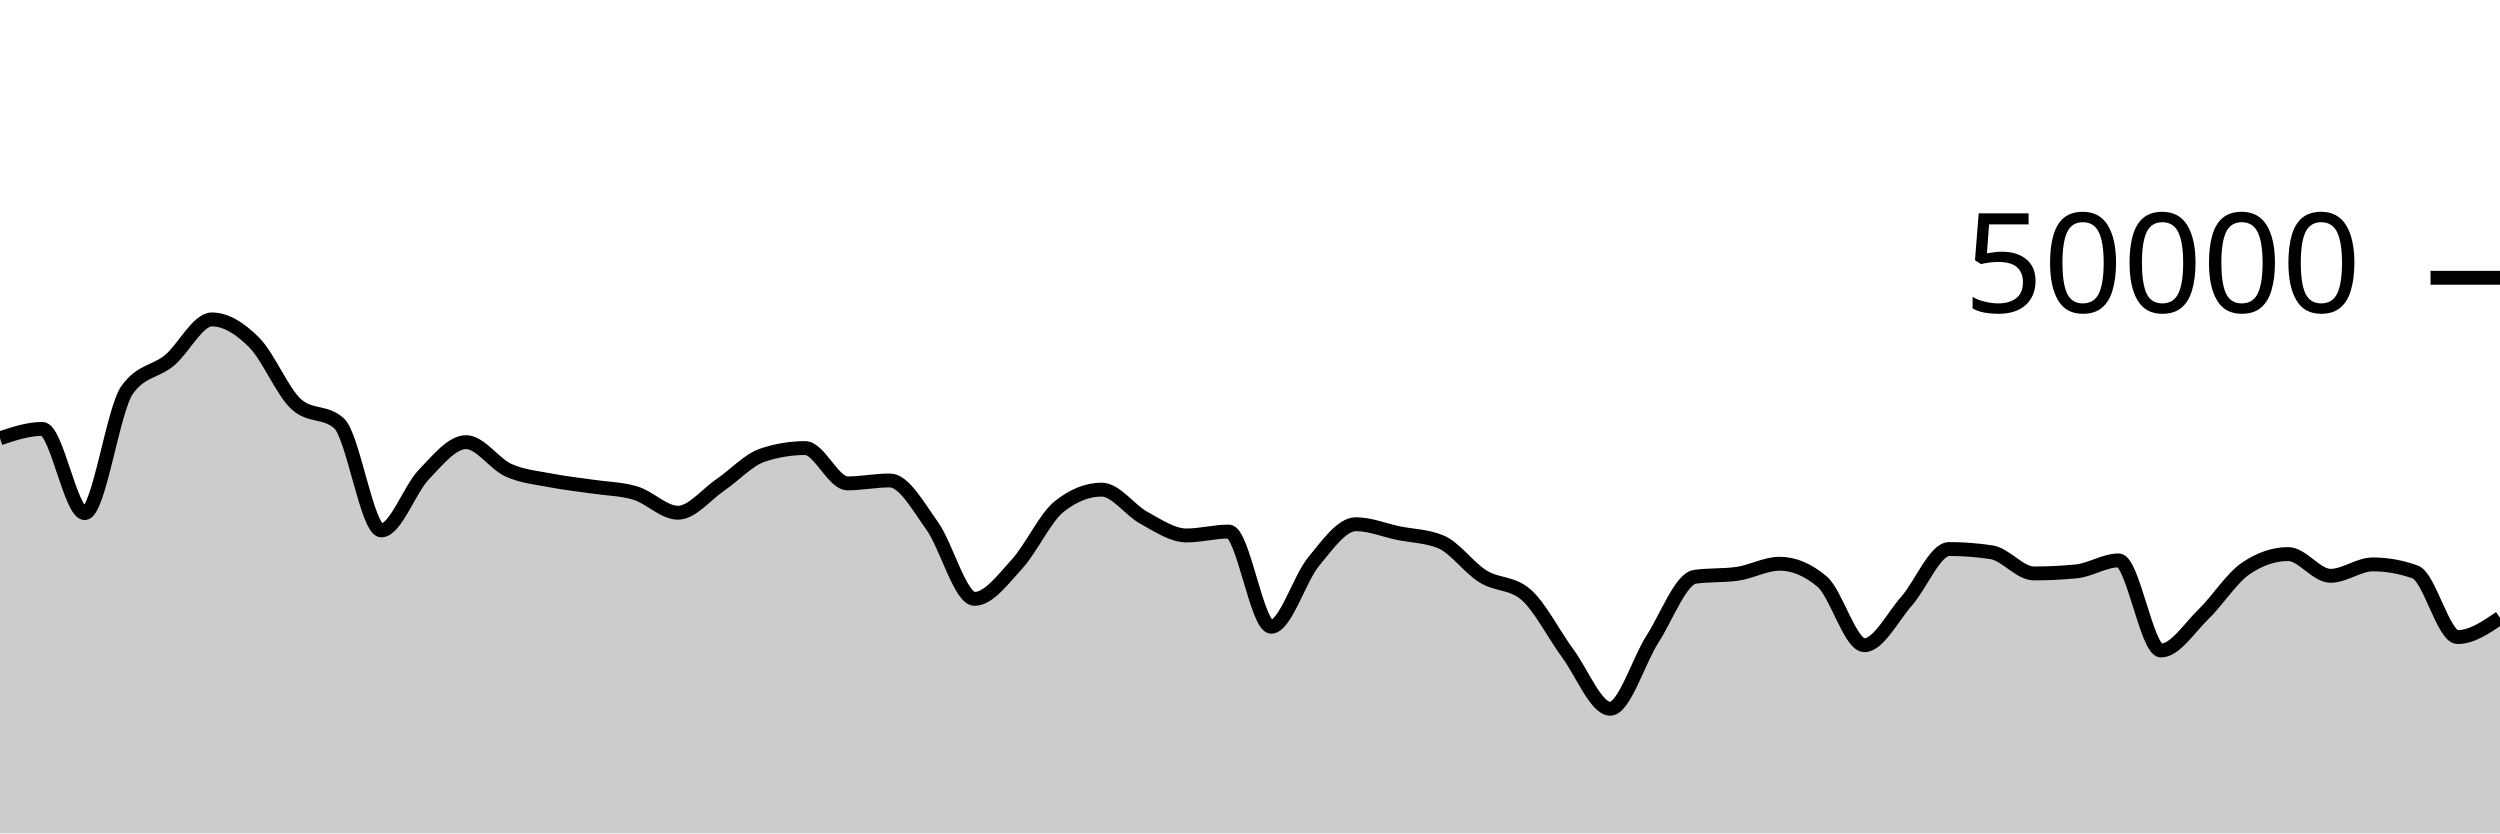
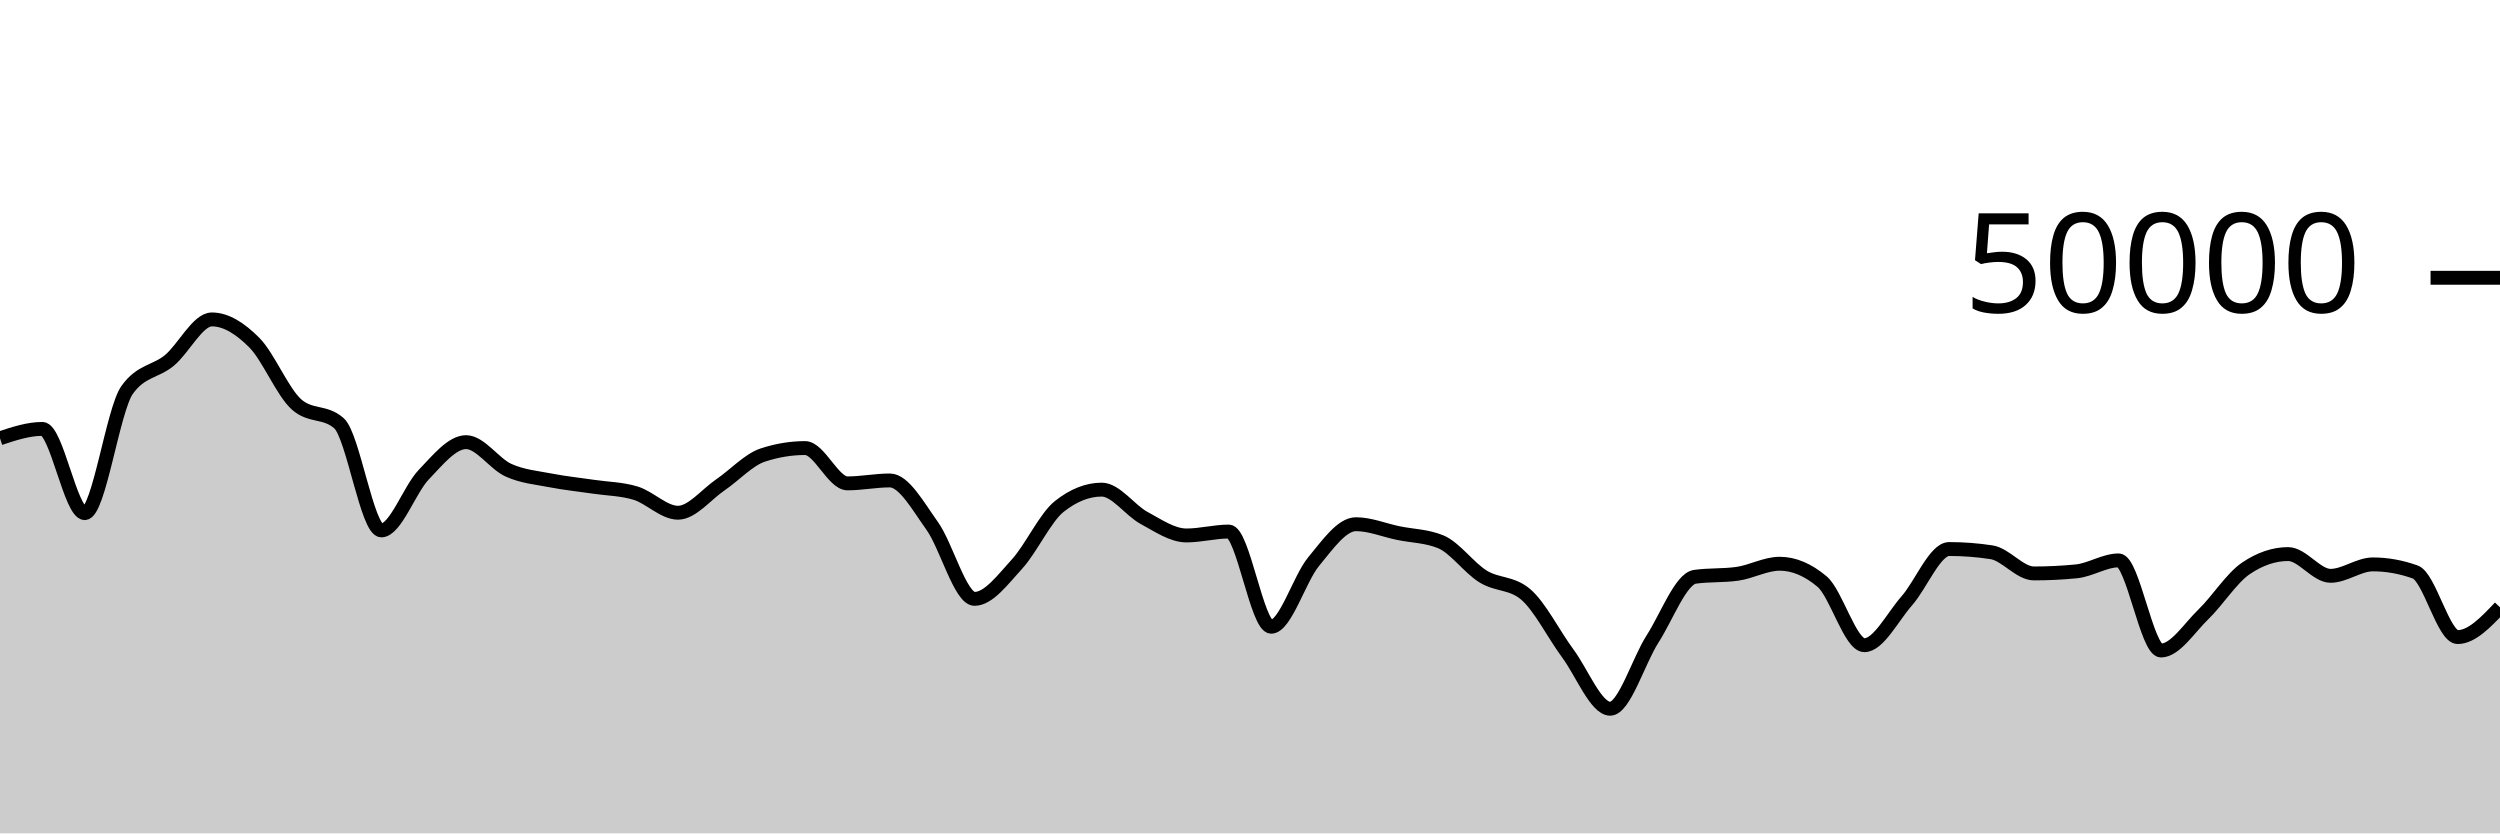
<svg xmlns="http://www.w3.org/2000/svg" viewBox="0 0 180 60">
  <g transform="translate(0,20)">
-     <path class="area" fill="rgba(0, 0, 0, 0.2)" d="M0,11.556C1.017,11.219,2.034,10.882,3.051,10.882C4.068,10.882,5.085,16.945,6.102,16.945C7.119,16.945,8.136,9.497,9.153,8.076C10.169,6.655,11.186,6.79,12.203,5.944C13.22,5.098,14.237,2.998,15.254,2.998C16.271,2.998,17.288,3.642,18.305,4.663C19.322,5.684,20.339,8.223,21.356,9.124C22.373,10.025,23.39,9.574,24.407,10.475C25.424,11.376,26.441,18.189,27.458,18.189C28.475,18.189,29.492,15.236,30.508,14.177C31.525,13.118,32.542,11.834,33.559,11.834C34.576,11.834,35.593,13.395,36.61,13.855C37.627,14.315,38.644,14.394,39.661,14.592C40.678,14.79,41.695,14.891,42.712,15.043C43.729,15.196,44.746,15.198,45.763,15.507C46.78,15.817,47.797,16.917,48.814,16.917C49.831,16.917,50.847,15.604,51.864,14.912C52.881,14.22,53.898,13.102,54.915,12.766C55.932,12.429,56.949,12.261,57.966,12.261C58.983,12.261,60,14.803,61.017,14.803C62.034,14.803,63.051,14.592,64.068,14.592C65.085,14.592,66.102,16.445,67.119,17.866C68.136,19.287,69.153,23.118,70.169,23.118C71.186,23.118,72.203,21.726,73.22,20.617C74.237,19.507,75.254,17.267,76.271,16.462C77.288,15.656,78.305,15.253,79.322,15.253C80.339,15.253,81.356,16.741,82.373,17.291C83.39,17.841,84.407,18.553,85.424,18.553C86.441,18.553,87.458,18.272,88.475,18.272C89.492,18.272,90.508,25.125,91.525,25.125C92.542,25.125,93.559,21.673,94.576,20.442C95.593,19.212,96.61,17.743,97.627,17.743C98.644,17.743,99.661,18.172,100.678,18.382C101.695,18.593,102.712,18.591,103.729,19.007C104.746,19.424,105.763,20.877,106.78,21.506C107.797,22.134,108.814,21.93,109.831,22.778C110.847,23.626,111.864,25.673,112.881,27.048C113.898,28.423,114.915,31.029,115.932,31.029C116.949,31.029,117.966,27.588,118.983,26.005C120,24.421,121.017,21.672,122.034,21.529C123.051,21.386,124.068,21.457,125.085,21.314C126.102,21.171,127.119,20.589,128.136,20.589C129.153,20.589,130.169,21.016,131.186,21.87C132.203,22.723,133.22,26.454,134.237,26.454C135.254,26.454,136.271,24.415,137.288,23.261C138.305,22.107,139.322,19.53,140.339,19.53C141.356,19.53,142.373,19.607,143.39,19.763C144.407,19.919,145.424,21.287,146.441,21.287C147.458,21.287,148.475,21.238,149.492,21.138C150.508,21.039,151.525,20.348,152.542,20.348C153.559,20.348,154.576,26.837,155.593,26.837C156.61,26.837,157.627,25.216,158.644,24.232C159.661,23.248,160.678,21.622,161.695,20.93C162.712,20.239,163.729,19.893,164.746,19.893C165.763,19.893,166.78,21.459,167.797,21.459C168.814,21.459,169.831,20.636,170.847,20.636C171.864,20.636,172.881,20.819,173.898,21.184C174.915,21.549,175.932,25.87,176.949,25.87C177.966,25.87,178.983,25.177,180,24.484L180,40C178.983,40,177.966,40,176.949,40C175.932,40,174.915,40,173.898,40C172.881,40,171.864,40,170.847,40C169.831,40,168.814,40,167.797,40C166.78,40,165.763,40,164.746,40C163.729,40,162.712,40,161.695,40C160.678,40,159.661,40,158.644,40C157.627,40,156.61,40,155.593,40C154.576,40,153.559,40,152.542,40C151.525,40,150.508,40,149.492,40C148.475,40,147.458,40,146.441,40C145.424,40,144.407,40,143.39,40C142.373,40,141.356,40,140.339,40C139.322,40,138.305,40,137.288,40C136.271,40,135.254,40,134.237,40C133.22,40,132.203,40,131.186,40C130.169,40,129.153,40,128.136,40C127.119,40,126.102,40,125.085,40C124.068,40,123.051,40,122.034,40C121.017,40,120,40,118.983,40C117.966,40,116.949,40,115.932,40C114.915,40,113.898,40,112.881,40C111.864,40,110.847,40,109.831,40C108.814,40,107.797,40,106.78,40C105.763,40,104.746,40,103.729,40C102.712,40,101.695,40,100.678,40C99.661,40,98.644,40,97.627,40C96.61,40,95.593,40,94.576,40C93.559,40,92.542,40,91.525,40C90.508,40,89.492,40,88.475,40C87.458,40,86.441,40,85.424,40C84.407,40,83.39,40,82.373,40C81.356,40,80.339,40,79.322,40C78.305,40,77.288,40,76.271,40C75.254,40,74.237,40,73.22,40C72.203,40,71.186,40,70.169,40C69.153,40,68.136,40,67.119,40C66.102,40,65.085,40,64.068,40C63.051,40,62.034,40,61.017,40C60,40,58.983,40,57.966,40C56.949,40,55.932,40,54.915,40C53.898,40,52.881,40,51.864,40C50.847,40,49.831,40,48.814,40C47.797,40,46.78,40,45.763,40C44.746,40,43.729,40,42.712,40C41.695,40,40.678,40,39.661,40C38.644,40,37.627,40,36.61,40C35.593,40,34.576,40,33.559,40C32.542,40,31.525,40,30.508,40C29.492,40,28.475,40,27.458,40C26.441,40,25.424,40,24.407,40C23.39,40,22.373,40,21.356,40C20.339,40,19.322,40,18.305,40C17.288,40,16.271,40,15.254,40C14.237,40,13.22,40,12.203,40C11.186,40,10.169,40,9.153,40C8.136,40,7.119,40,6.102,40C5.085,40,4.068,40,3.051,40C2.034,40,1.017,40,0,40Z" />
-     <path class="line" stroke="black" fill="none" d="M0,11.556C1.017,11.219,2.034,10.882,3.051,10.882C4.068,10.882,5.085,16.945,6.102,16.945C7.119,16.945,8.136,9.497,9.153,8.076C10.169,6.655,11.186,6.79,12.203,5.944C13.22,5.098,14.237,2.998,15.254,2.998C16.271,2.998,17.288,3.642,18.305,4.663C19.322,5.684,20.339,8.223,21.356,9.124C22.373,10.025,23.39,9.574,24.407,10.475C25.424,11.376,26.441,18.189,27.458,18.189C28.475,18.189,29.492,15.236,30.508,14.177C31.525,13.118,32.542,11.834,33.559,11.834C34.576,11.834,35.593,13.395,36.61,13.855C37.627,14.315,38.644,14.394,39.661,14.592C40.678,14.79,41.695,14.891,42.712,15.043C43.729,15.196,44.746,15.198,45.763,15.507C46.78,15.817,47.797,16.917,48.814,16.917C49.831,16.917,50.847,15.604,51.864,14.912C52.881,14.22,53.898,13.102,54.915,12.766C55.932,12.429,56.949,12.261,57.966,12.261C58.983,12.261,60,14.803,61.017,14.803C62.034,14.803,63.051,14.592,64.068,14.592C65.085,14.592,66.102,16.445,67.119,17.866C68.136,19.287,69.153,23.118,70.169,23.118C71.186,23.118,72.203,21.726,73.22,20.617C74.237,19.507,75.254,17.267,76.271,16.462C77.288,15.656,78.305,15.253,79.322,15.253C80.339,15.253,81.356,16.741,82.373,17.291C83.39,17.841,84.407,18.553,85.424,18.553C86.441,18.553,87.458,18.272,88.475,18.272C89.492,18.272,90.508,25.125,91.525,25.125C92.542,25.125,93.559,21.673,94.576,20.442C95.593,19.212,96.61,17.743,97.627,17.743C98.644,17.743,99.661,18.172,100.678,18.382C101.695,18.593,102.712,18.591,103.729,19.007C104.746,19.424,105.763,20.877,106.78,21.506C107.797,22.134,108.814,21.93,109.831,22.778C110.847,23.626,111.864,25.673,112.881,27.048C113.898,28.423,114.915,31.029,115.932,31.029C116.949,31.029,117.966,27.588,118.983,26.005C120,24.421,121.017,21.672,122.034,21.529C123.051,21.386,124.068,21.457,125.085,21.314C126.102,21.171,127.119,20.589,128.136,20.589C129.153,20.589,130.169,21.016,131.186,21.87C132.203,22.723,133.22,26.454,134.237,26.454C135.254,26.454,136.271,24.415,137.288,23.261C138.305,22.107,139.322,19.53,140.339,19.53C141.356,19.53,142.373,19.607,143.39,19.763C144.407,19.919,145.424,21.287,146.441,21.287C147.458,21.287,148.475,21.238,149.492,21.138C150.508,21.039,151.525,20.348,152.542,20.348C153.559,20.348,154.576,26.837,155.593,26.837C156.61,26.837,157.627,25.216,158.644,24.232C159.661,23.248,160.678,21.622,161.695,20.93C162.712,20.239,163.729,19.893,164.746,19.893C165.763,19.893,166.78,21.459,167.797,21.459C168.814,21.459,169.831,20.636,170.847,20.636C171.864,20.636,172.881,20.819,173.898,21.184C174.915,21.549,175.932,25.87,176.949,25.87C177.966,25.87,178.983,25.177,180,24.484" />
+     <path class="area" fill="rgba(0, 0, 0, 0.2)" d="M0,11.556C1.017,11.219,2.034,10.882,3.051,10.882C4.068,10.882,5.085,16.945,6.102,16.945C7.119,16.945,8.136,9.497,9.153,8.076C10.169,6.655,11.186,6.79,12.203,5.944C13.22,5.098,14.237,2.998,15.254,2.998C16.271,2.998,17.288,3.642,18.305,4.663C19.322,5.684,20.339,8.223,21.356,9.124C22.373,10.025,23.39,9.574,24.407,10.475C25.424,11.376,26.441,18.189,27.458,18.189C28.475,18.189,29.492,15.236,30.508,14.177C31.525,13.118,32.542,11.834,33.559,11.834C34.576,11.834,35.593,13.395,36.61,13.855C37.627,14.315,38.644,14.394,39.661,14.592C40.678,14.79,41.695,14.891,42.712,15.043C43.729,15.196,44.746,15.198,45.763,15.507C46.78,15.817,47.797,16.917,48.814,16.917C49.831,16.917,50.847,15.604,51.864,14.912C52.881,14.22,53.898,13.102,54.915,12.766C55.932,12.429,56.949,12.261,57.966,12.261C58.983,12.261,60,14.803,61.017,14.803C62.034,14.803,63.051,14.592,64.068,14.592C65.085,14.592,66.102,16.445,67.119,17.866C68.136,19.287,69.153,23.118,70.169,23.118C71.186,23.118,72.203,21.726,73.22,20.617C74.237,19.507,75.254,17.267,76.271,16.462C77.288,15.656,78.305,15.253,79.322,15.253C80.339,15.253,81.356,16.741,82.373,17.291C83.39,17.841,84.407,18.553,85.424,18.553C86.441,18.553,87.458,18.272,88.475,18.272C89.492,18.272,90.508,25.125,91.525,25.125C92.542,25.125,93.559,21.673,94.576,20.442C95.593,19.212,96.61,17.743,97.627,17.743C98.644,17.743,99.661,18.172,100.678,18.382C101.695,18.593,102.712,18.591,103.729,19.007C104.746,19.424,105.763,20.877,106.78,21.506C107.797,22.134,108.814,21.93,109.831,22.778C110.847,23.626,111.864,25.673,112.881,27.048C113.898,28.423,114.915,31.029,115.932,31.029C116.949,31.029,117.966,27.588,118.983,26.005C120,24.421,121.017,21.672,122.034,21.529C123.051,21.386,124.068,21.457,125.085,21.314C126.102,21.171,127.119,20.589,128.136,20.589C129.153,20.589,130.169,21.016,131.186,21.87C132.203,22.723,133.22,26.454,134.237,26.454C135.254,26.454,136.271,24.415,137.288,23.261C138.305,22.107,139.322,19.53,140.339,19.53C141.356,19.53,142.373,19.607,143.39,19.763C144.407,19.919,145.424,21.287,146.441,21.287C147.458,21.287,148.475,21.238,149.492,21.138C150.508,21.039,151.525,20.348,152.542,20.348C153.559,20.348,154.576,26.837,155.593,26.837C156.61,26.837,157.627,25.216,158.644,24.232C159.661,23.248,160.678,21.622,161.695,20.93C162.712,20.239,163.729,19.893,164.746,19.893C165.763,19.893,166.78,21.459,167.797,21.459C168.814,21.459,169.831,20.636,170.847,20.636C171.864,20.636,172.881,20.819,173.898,21.184C174.915,21.549,175.932,25.87,176.949,25.87C177.966,25.87,178.983,24.797,180,23.725L180,40C178.983,40,177.966,40,176.949,40C175.932,40,174.915,40,173.898,40C172.881,40,171.864,40,170.847,40C169.831,40,168.814,40,167.797,40C166.78,40,165.763,40,164.746,40C163.729,40,162.712,40,161.695,40C160.678,40,159.661,40,158.644,40C157.627,40,156.61,40,155.593,40C154.576,40,153.559,40,152.542,40C151.525,40,150.508,40,149.492,40C148.475,40,147.458,40,146.441,40C145.424,40,144.407,40,143.39,40C142.373,40,141.356,40,140.339,40C139.322,40,138.305,40,137.288,40C136.271,40,135.254,40,134.237,40C133.22,40,132.203,40,131.186,40C130.169,40,129.153,40,128.136,40C127.119,40,126.102,40,125.085,40C124.068,40,123.051,40,122.034,40C121.017,40,120,40,118.983,40C117.966,40,116.949,40,115.932,40C114.915,40,113.898,40,112.881,40C111.864,40,110.847,40,109.831,40C108.814,40,107.797,40,106.78,40C105.763,40,104.746,40,103.729,40C102.712,40,101.695,40,100.678,40C99.661,40,98.644,40,97.627,40C96.61,40,95.593,40,94.576,40C93.559,40,92.542,40,91.525,40C90.508,40,89.492,40,88.475,40C87.458,40,86.441,40,85.424,40C84.407,40,83.39,40,82.373,40C81.356,40,80.339,40,79.322,40C78.305,40,77.288,40,76.271,40C75.254,40,74.237,40,73.22,40C72.203,40,71.186,40,70.169,40C69.153,40,68.136,40,67.119,40C66.102,40,65.085,40,64.068,40C63.051,40,62.034,40,61.017,40C60,40,58.983,40,57.966,40C56.949,40,55.932,40,54.915,40C53.898,40,52.881,40,51.864,40C50.847,40,49.831,40,48.814,40C47.797,40,46.78,40,45.763,40C44.746,40,43.729,40,42.712,40C41.695,40,40.678,40,39.661,40C38.644,40,37.627,40,36.61,40C35.593,40,34.576,40,33.559,40C32.542,40,31.525,40,30.508,40C29.492,40,28.475,40,27.458,40C26.441,40,25.424,40,24.407,40C23.39,40,22.373,40,21.356,40C20.339,40,19.322,40,18.305,40C17.288,40,16.271,40,15.254,40C14.237,40,13.22,40,12.203,40C11.186,40,10.169,40,9.153,40C8.136,40,7.119,40,6.102,40C5.085,40,4.068,40,3.051,40C2.034,40,1.017,40,0,40Z" />
+     <path class="line" stroke="black" fill="none" d="M0,11.556C1.017,11.219,2.034,10.882,3.051,10.882C4.068,10.882,5.085,16.945,6.102,16.945C7.119,16.945,8.136,9.497,9.153,8.076C10.169,6.655,11.186,6.79,12.203,5.944C13.22,5.098,14.237,2.998,15.254,2.998C16.271,2.998,17.288,3.642,18.305,4.663C19.322,5.684,20.339,8.223,21.356,9.124C22.373,10.025,23.39,9.574,24.407,10.475C25.424,11.376,26.441,18.189,27.458,18.189C28.475,18.189,29.492,15.236,30.508,14.177C31.525,13.118,32.542,11.834,33.559,11.834C34.576,11.834,35.593,13.395,36.61,13.855C37.627,14.315,38.644,14.394,39.661,14.592C40.678,14.79,41.695,14.891,42.712,15.043C43.729,15.196,44.746,15.198,45.763,15.507C46.78,15.817,47.797,16.917,48.814,16.917C49.831,16.917,50.847,15.604,51.864,14.912C52.881,14.22,53.898,13.102,54.915,12.766C55.932,12.429,56.949,12.261,57.966,12.261C58.983,12.261,60,14.803,61.017,14.803C62.034,14.803,63.051,14.592,64.068,14.592C65.085,14.592,66.102,16.445,67.119,17.866C68.136,19.287,69.153,23.118,70.169,23.118C71.186,23.118,72.203,21.726,73.22,20.617C74.237,19.507,75.254,17.267,76.271,16.462C77.288,15.656,78.305,15.253,79.322,15.253C80.339,15.253,81.356,16.741,82.373,17.291C83.39,17.841,84.407,18.553,85.424,18.553C86.441,18.553,87.458,18.272,88.475,18.272C89.492,18.272,90.508,25.125,91.525,25.125C92.542,25.125,93.559,21.673,94.576,20.442C95.593,19.212,96.61,17.743,97.627,17.743C98.644,17.743,99.661,18.172,100.678,18.382C101.695,18.593,102.712,18.591,103.729,19.007C104.746,19.424,105.763,20.877,106.78,21.506C107.797,22.134,108.814,21.93,109.831,22.778C110.847,23.626,111.864,25.673,112.881,27.048C113.898,28.423,114.915,31.029,115.932,31.029C116.949,31.029,117.966,27.588,118.983,26.005C120,24.421,121.017,21.672,122.034,21.529C123.051,21.386,124.068,21.457,125.085,21.314C126.102,21.171,127.119,20.589,128.136,20.589C129.153,20.589,130.169,21.016,131.186,21.87C132.203,22.723,133.22,26.454,134.237,26.454C135.254,26.454,136.271,24.415,137.288,23.261C138.305,22.107,139.322,19.53,140.339,19.53C141.356,19.53,142.373,19.607,143.39,19.763C144.407,19.919,145.424,21.287,146.441,21.287C147.458,21.287,148.475,21.238,149.492,21.138C150.508,21.039,151.525,20.348,152.542,20.348C153.559,20.348,154.576,26.837,155.593,26.837C156.61,26.837,157.627,25.216,158.644,24.232C159.661,23.248,160.678,21.622,161.695,20.93C162.712,20.239,163.729,19.893,164.746,19.893C165.763,19.893,166.78,21.459,167.797,21.459C168.814,21.459,169.831,20.636,170.847,20.636C171.864,20.636,172.881,20.819,173.898,21.184C174.915,21.549,175.932,25.87,176.949,25.87C177.966,25.87,178.983,24.797,180,23.725" />
    <path class="axis-ceiling" stroke-width="1" stroke="black" fill="none" d="M175,0L180,0" />
    <text class="axis-ceiling-label" font-family="sans-serif" text-anchor="end" font-size="10px" x="170" y="2.5">50000</text>
  </g>
</svg>
